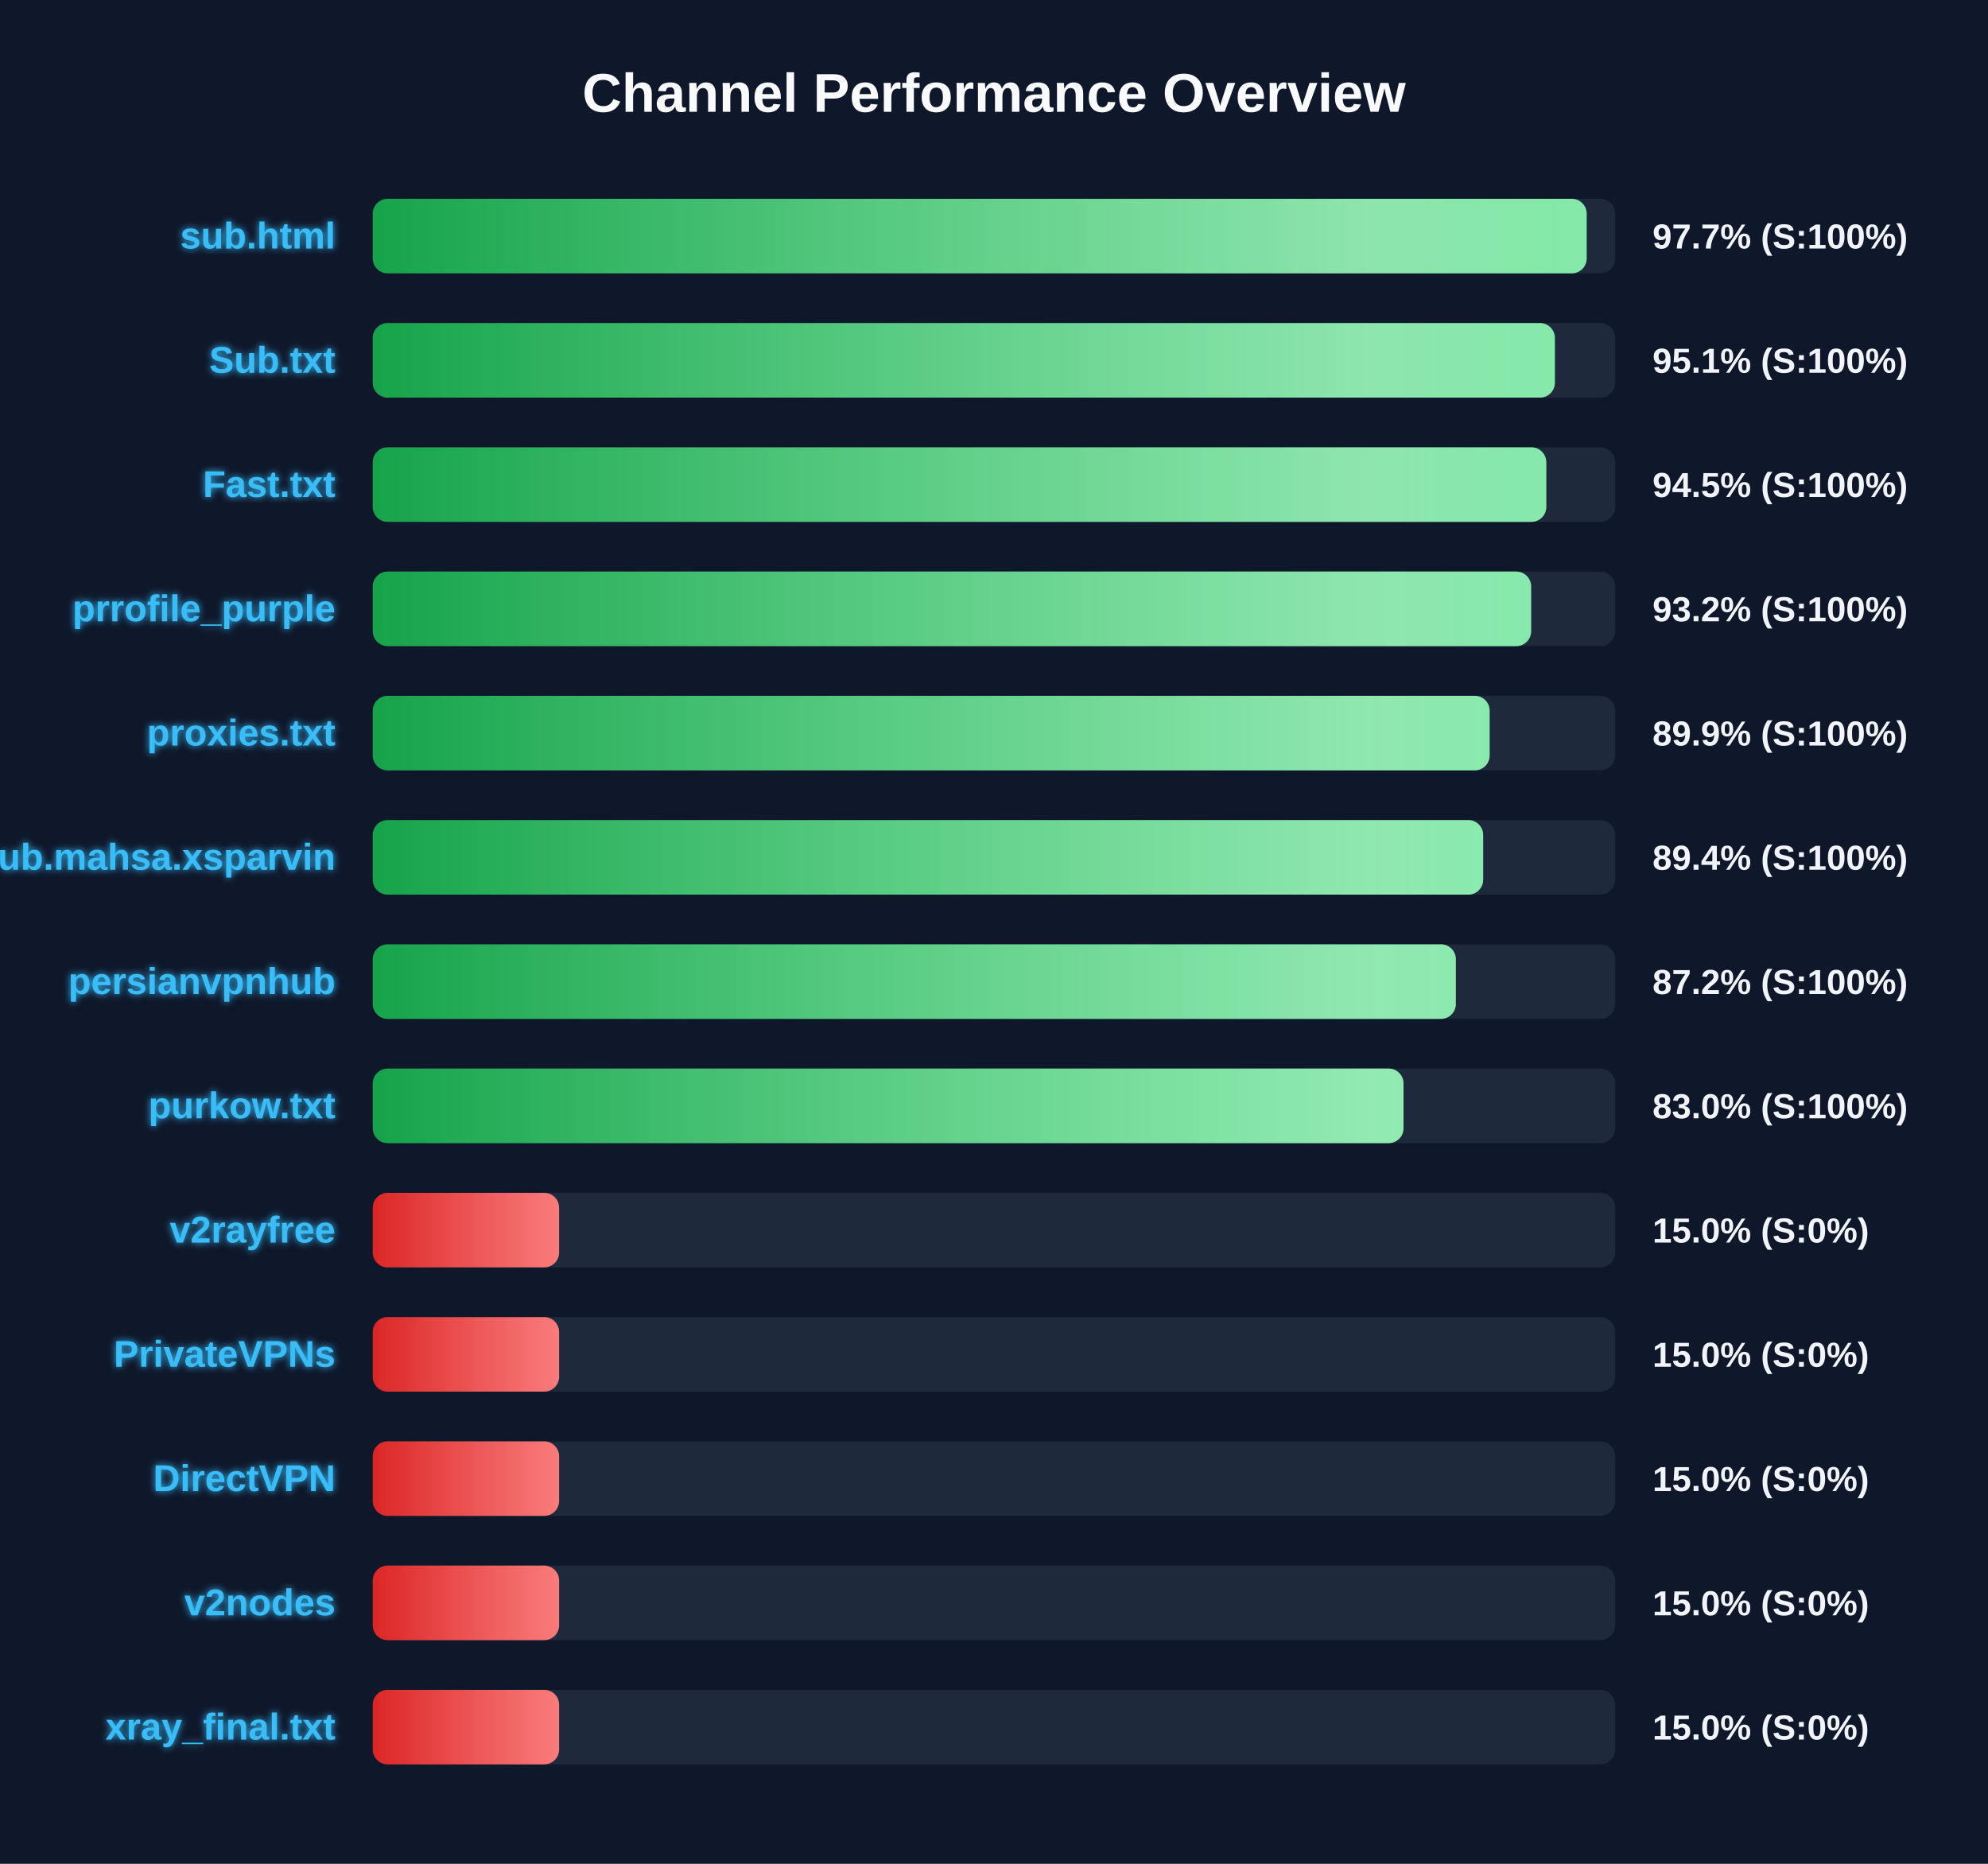
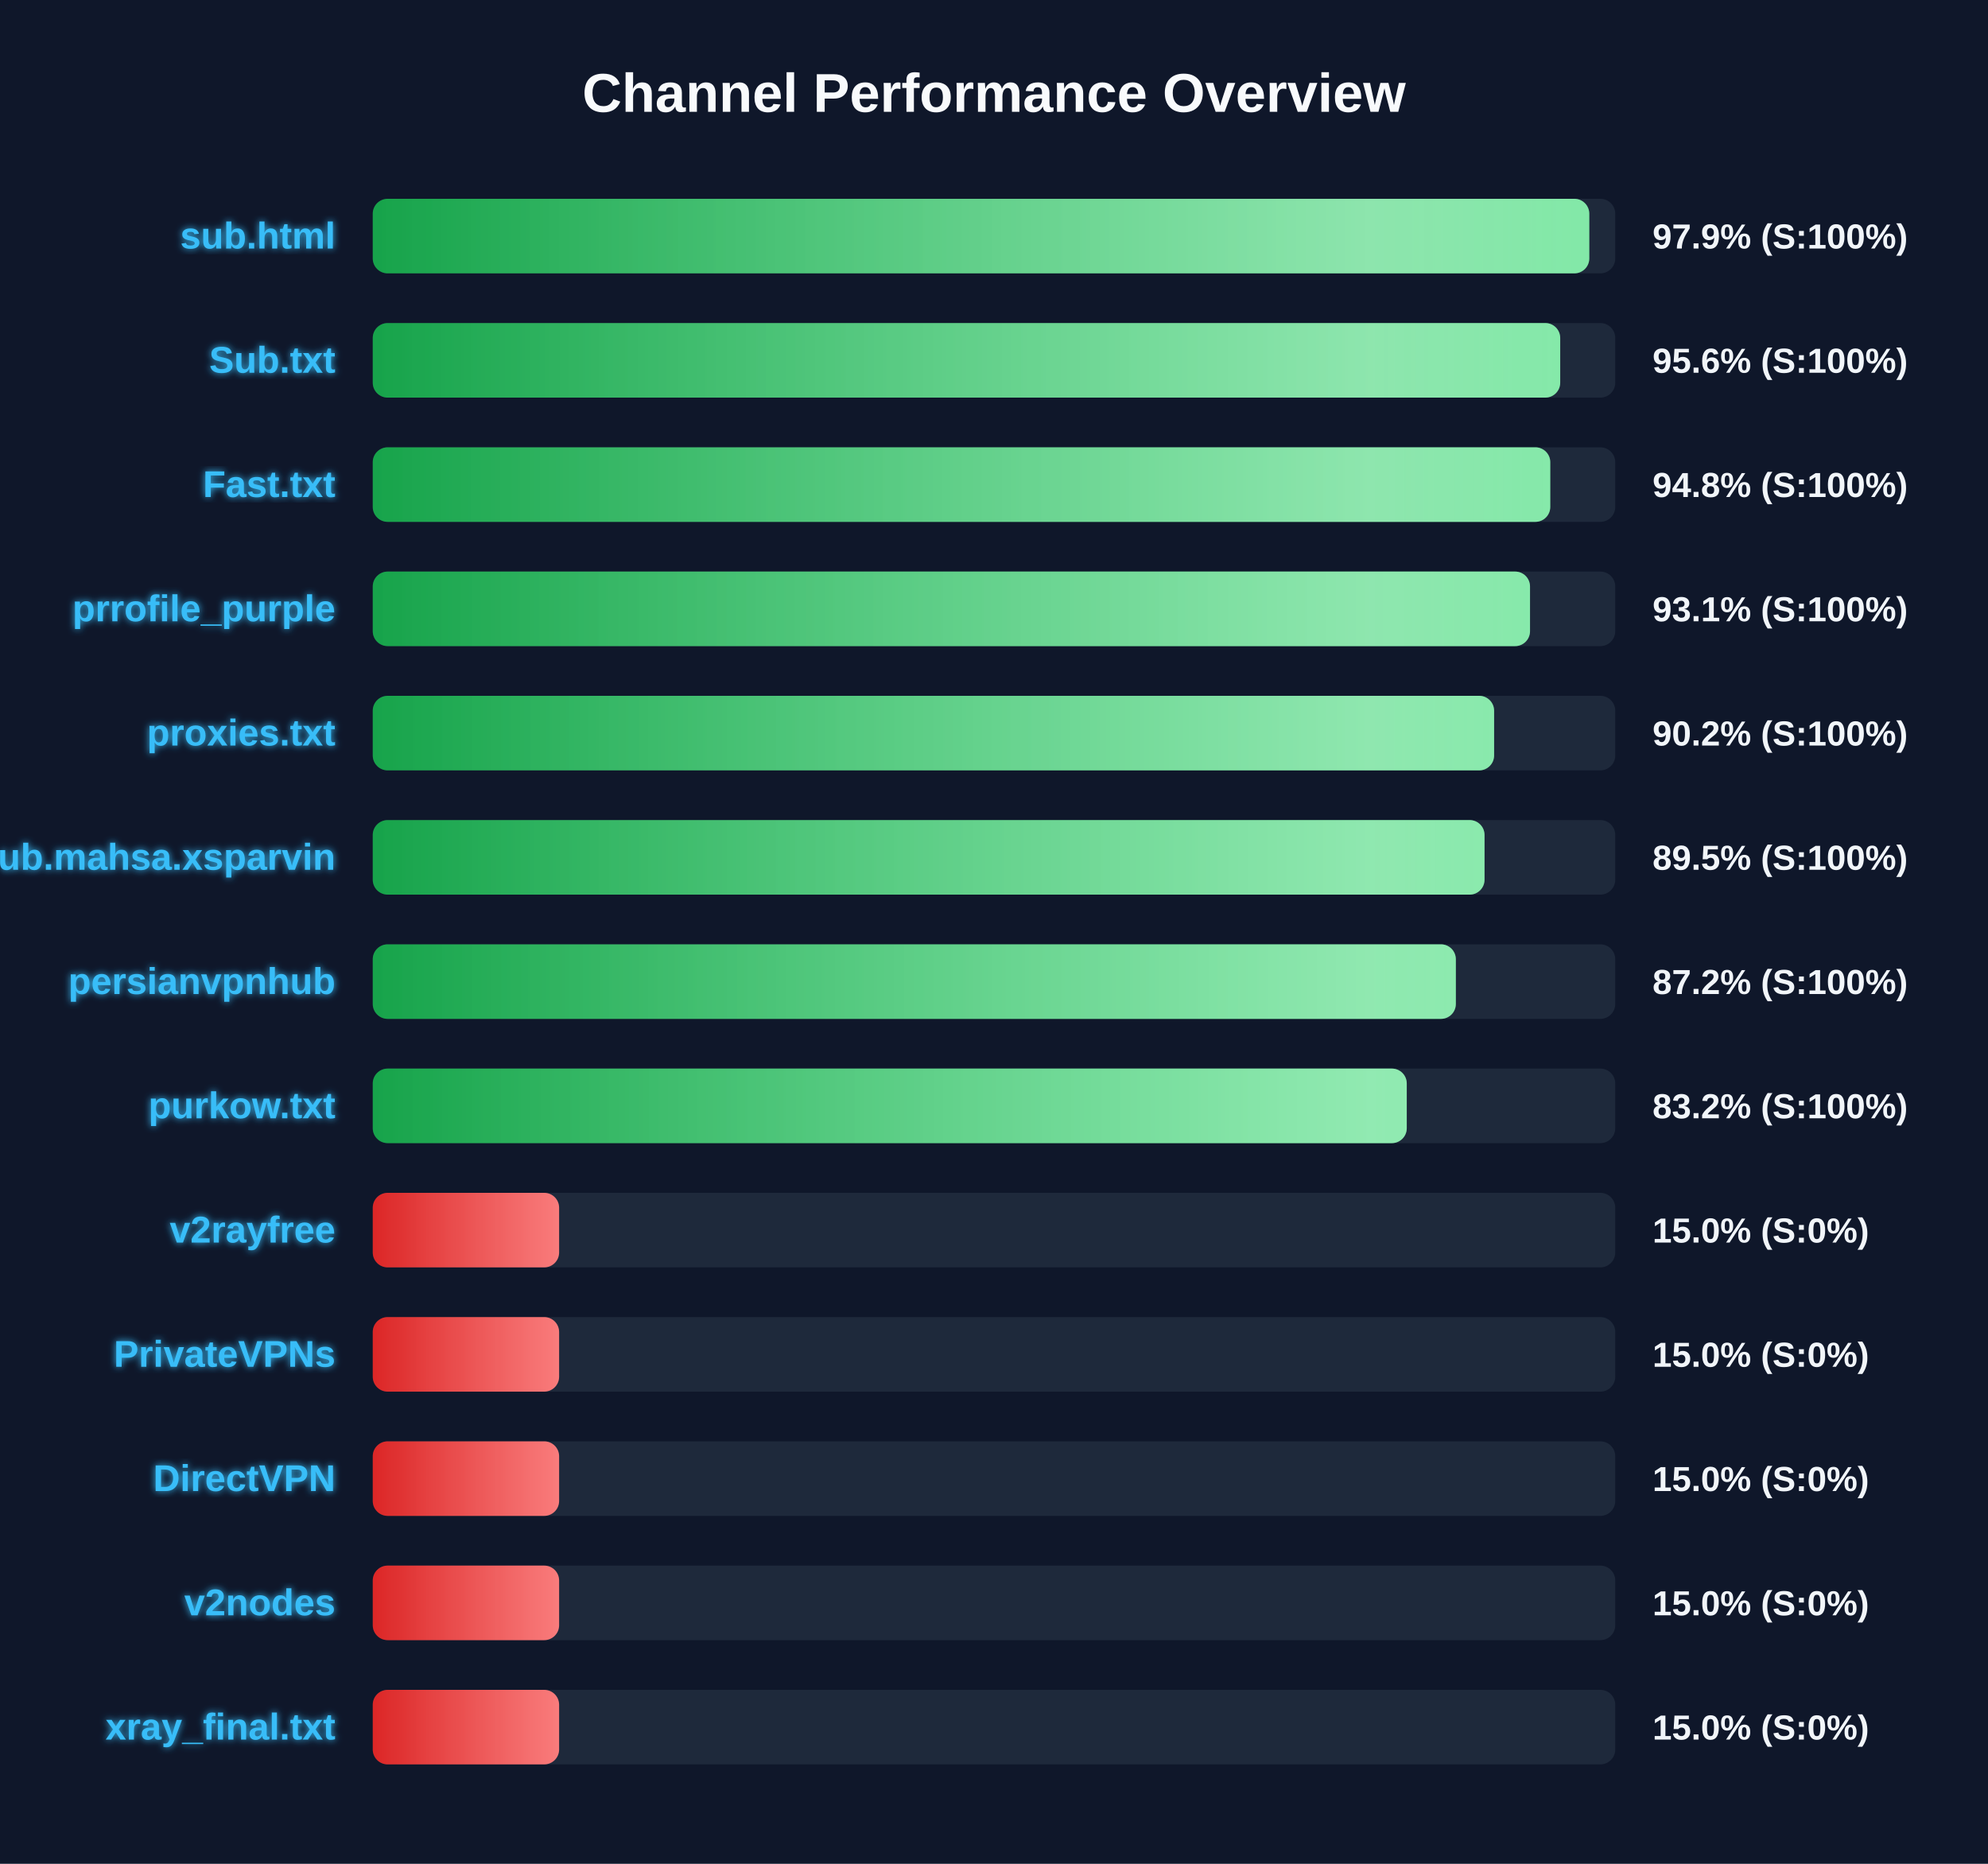
<svg xmlns="http://www.w3.org/2000/svg" width="800" height="750" version="1.1">
  <defs>
    <linearGradient id="grad-green" x1="0%" y1="0%" x2="100%" y2="0%">
      <stop offset="0%" stop-color="#16a34a" />
      <stop offset="100%" stop-color="#4ade80" />
    </linearGradient>
    <linearGradient id="grad-yellow" x1="0%" y1="0%" x2="100%" y2="0%">
      <stop offset="0%" stop-color="#ca8a04" />
      <stop offset="100%" stop-color="#fde047" />
    </linearGradient>
    <linearGradient id="grad-red" x1="0%" y1="0%" x2="100%" y2="0%">
      <stop offset="0%" stop-color="#dc2626" />
      <stop offset="100%" stop-color="#f87171" />
    </linearGradient>
    <linearGradient id="shimmer" x1="0%" y1="0%" x2="100%" y2="0%">
      <stop offset="0%" stop-color="rgba(255,255,255,0)" />
      <stop offset="50%" stop-color="rgba(255,255,255,0.4)" />
      <stop offset="100%" stop-color="rgba(255,255,255,0)" />
    </linearGradient>
    <filter id="glow" x="-20%" y="-20%" width="140%" height="140%">
      <feGaussianBlur stdDeviation="1.5" result="blur" />
      <feComposite in="SourceGraphic" in2="blur" operator="over" />
    </filter>
  </defs>
  <style>
        .bg-rect { fill: #0f172a; }
        .title { font: bold 22px 'Segoe UI', Arial, sans-serif; fill: #f8fafc; }
        .row { font: bold 15px 'Segoe UI', Arial, sans-serif; fill: #38bdf8; filter: url(#glow); }
        .score { font: bold 14px 'Segoe UI', Arial, sans-serif; fill: #f1f5f9; }
        @keyframes shimmer-anim {
            0% { transform: translateX(-100%); }
            100% { transform: translateX(200%); }
        }
        .shimmer-rect {
            animation: shimmer-anim 2.5s infinite linear;
        }
    </style>
  <rect width="100%" height="100%" class="bg-rect" />
  <text x="400" y="45" text-anchor="middle" class="title">Channel Performance Overview</text>
  <rect x="150" y="80" width="500" height="30" fill="#1e293b" rx="6" />
  <clipPath id="clip-0">
-     <rect x="150" y="80" width="488.5" height="30" rx="6" />
+     <rect x="150" y="80" width="489.55" height="30" rx="6" />
  </clipPath>
-   <rect x="150" y="80" width="488.5" height="30" fill="url(#grad-green)" rx="6" />
+   <rect x="150" y="80" width="489.55" height="30" fill="url(#grad-green)" rx="6" />
  <g clip-path="url(#clip-0)">
    <rect x="150" y="80" width="100%" height="30" fill="url(#shimmer)" class="shimmer-rect" />
  </g>
  <text x="135" y="100" text-anchor="end" class="row">sub.html</text>
-   <text x="665" y="100" text-anchor="start" class="score">97.7% (S:100%)</text>
+   <text x="665" y="100" text-anchor="start" class="score">97.9% (S:100%)</text>
  <rect x="150" y="130" width="500" height="30" fill="#1e293b" rx="6" />
  <clipPath id="clip-1">
-     <rect x="150" y="130" width="475.7" height="30" rx="6" />
+     <rect x="150" y="130" width="477.85" height="30" rx="6" />
  </clipPath>
-   <rect x="150" y="130" width="475.7" height="30" fill="url(#grad-green)" rx="6" />
+   <rect x="150" y="130" width="477.85" height="30" fill="url(#grad-green)" rx="6" />
  <g clip-path="url(#clip-1)">
    <rect x="150" y="130" width="100%" height="30" fill="url(#shimmer)" class="shimmer-rect" />
  </g>
  <text x="135" y="150" text-anchor="end" class="row">Sub.txt</text>
-   <text x="665" y="150" text-anchor="start" class="score">95.1% (S:100%)</text>
+   <text x="665" y="150" text-anchor="start" class="score">95.6% (S:100%)</text>
  <rect x="150" y="180" width="500" height="30" fill="#1e293b" rx="6" />
  <clipPath id="clip-2">
-     <rect x="150" y="180" width="472.25" height="30" rx="6" />
+     <rect x="150" y="180" width="473.85" height="30" rx="6" />
  </clipPath>
-   <rect x="150" y="180" width="472.25" height="30" fill="url(#grad-green)" rx="6" />
+   <rect x="150" y="180" width="473.85" height="30" fill="url(#grad-green)" rx="6" />
  <g clip-path="url(#clip-2)">
    <rect x="150" y="180" width="100%" height="30" fill="url(#shimmer)" class="shimmer-rect" />
  </g>
  <text x="135" y="200" text-anchor="end" class="row">Fast.txt</text>
-   <text x="665" y="200" text-anchor="start" class="score">94.5% (S:100%)</text>
+   <text x="665" y="200" text-anchor="start" class="score">94.8% (S:100%)</text>
  <rect x="150" y="230" width="500" height="30" fill="#1e293b" rx="6" />
  <clipPath id="clip-3">
-     <rect x="150" y="230" width="466.15" height="30" rx="6" />
+     <rect x="150" y="230" width="465.7" height="30" rx="6" />
  </clipPath>
-   <rect x="150" y="230" width="466.15" height="30" fill="url(#grad-green)" rx="6" />
+   <rect x="150" y="230" width="465.7" height="30" fill="url(#grad-green)" rx="6" />
  <g clip-path="url(#clip-3)">
    <rect x="150" y="230" width="100%" height="30" fill="url(#shimmer)" class="shimmer-rect" />
  </g>
  <text x="135" y="250" text-anchor="end" class="row">prrofile_purple</text>
-   <text x="665" y="250" text-anchor="start" class="score">93.2% (S:100%)</text>
+   <text x="665" y="250" text-anchor="start" class="score">93.1% (S:100%)</text>
  <rect x="150" y="280" width="500" height="30" fill="#1e293b" rx="6" />
  <clipPath id="clip-4">
-     <rect x="150" y="280" width="449.45" height="30" rx="6" />
+     <rect x="150" y="280" width="451.25" height="30" rx="6" />
  </clipPath>
-   <rect x="150" y="280" width="449.45" height="30" fill="url(#grad-green)" rx="6" />
+   <rect x="150" y="280" width="451.25" height="30" fill="url(#grad-green)" rx="6" />
  <g clip-path="url(#clip-4)">
    <rect x="150" y="280" width="100%" height="30" fill="url(#shimmer)" class="shimmer-rect" />
  </g>
  <text x="135" y="300" text-anchor="end" class="row">proxies.txt</text>
-   <text x="665" y="300" text-anchor="start" class="score">89.9% (S:100%)</text>
+   <text x="665" y="300" text-anchor="start" class="score">90.2% (S:100%)</text>
  <rect x="150" y="330" width="500" height="30" fill="#1e293b" rx="6" />
  <clipPath id="clip-5">
-     <rect x="150" y="330" width="446.85" height="30" rx="6" />
+     <rect x="150" y="330" width="447.4" height="30" rx="6" />
  </clipPath>
-   <rect x="150" y="330" width="446.85" height="30" fill="url(#grad-green)" rx="6" />
+   <rect x="150" y="330" width="447.4" height="30" fill="url(#grad-green)" rx="6" />
  <g clip-path="url(#clip-5)">
    <rect x="150" y="330" width="100%" height="30" fill="url(#shimmer)" class="shimmer-rect" />
  </g>
  <text x="135" y="350" text-anchor="end" class="row">Sub.mahsa.xsparvin</text>
-   <text x="665" y="350" text-anchor="start" class="score">89.4% (S:100%)</text>
+   <text x="665" y="350" text-anchor="start" class="score">89.5% (S:100%)</text>
  <rect x="150" y="380" width="500" height="30" fill="#1e293b" rx="6" />
  <clipPath id="clip-6">
    <rect x="150" y="380" width="435.85" height="30" rx="6" />
  </clipPath>
  <rect x="150" y="380" width="435.85" height="30" fill="url(#grad-green)" rx="6" />
  <g clip-path="url(#clip-6)">
    <rect x="150" y="380" width="100%" height="30" fill="url(#shimmer)" class="shimmer-rect" />
  </g>
  <text x="135" y="400" text-anchor="end" class="row">persianvpnhub</text>
  <text x="665" y="400" text-anchor="start" class="score">87.2% (S:100%)</text>
  <rect x="150" y="430" width="500" height="30" fill="#1e293b" rx="6" />
  <clipPath id="clip-7">
-     <rect x="150" y="430" width="414.8" height="30" rx="6" />
+     <rect x="150" y="430" width="416.1" height="30" rx="6" />
  </clipPath>
-   <rect x="150" y="430" width="414.8" height="30" fill="url(#grad-green)" rx="6" />
+   <rect x="150" y="430" width="416.1" height="30" fill="url(#grad-green)" rx="6" />
  <g clip-path="url(#clip-7)">
    <rect x="150" y="430" width="100%" height="30" fill="url(#shimmer)" class="shimmer-rect" />
  </g>
  <text x="135" y="450" text-anchor="end" class="row">purkow.txt</text>
-   <text x="665" y="450" text-anchor="start" class="score">83.0% (S:100%)</text>
+   <text x="665" y="450" text-anchor="start" class="score">83.2% (S:100%)</text>
  <rect x="150" y="480" width="500" height="30" fill="#1e293b" rx="6" />
  <clipPath id="clip-8">
    <rect x="150" y="480" width="75.0" height="30" rx="6" />
  </clipPath>
  <rect x="150" y="480" width="75.0" height="30" fill="url(#grad-red)" rx="6" />
  <g clip-path="url(#clip-8)">
    <rect x="150" y="480" width="100%" height="30" fill="url(#shimmer)" class="shimmer-rect" />
  </g>
  <text x="135" y="500" text-anchor="end" class="row">v2rayfree</text>
  <text x="665" y="500" text-anchor="start" class="score">15.0% (S:0%)</text>
  <rect x="150" y="530" width="500" height="30" fill="#1e293b" rx="6" />
  <clipPath id="clip-9">
    <rect x="150" y="530" width="75.0" height="30" rx="6" />
  </clipPath>
  <rect x="150" y="530" width="75.0" height="30" fill="url(#grad-red)" rx="6" />
  <g clip-path="url(#clip-9)">
    <rect x="150" y="530" width="100%" height="30" fill="url(#shimmer)" class="shimmer-rect" />
  </g>
  <text x="135" y="550" text-anchor="end" class="row">PrivateVPNs</text>
  <text x="665" y="550" text-anchor="start" class="score">15.0% (S:0%)</text>
  <rect x="150" y="580" width="500" height="30" fill="#1e293b" rx="6" />
  <clipPath id="clip-10">
    <rect x="150" y="580" width="75.0" height="30" rx="6" />
  </clipPath>
  <rect x="150" y="580" width="75.0" height="30" fill="url(#grad-red)" rx="6" />
  <g clip-path="url(#clip-10)">
    <rect x="150" y="580" width="100%" height="30" fill="url(#shimmer)" class="shimmer-rect" />
  </g>
  <text x="135" y="600" text-anchor="end" class="row">DirectVPN</text>
  <text x="665" y="600" text-anchor="start" class="score">15.0% (S:0%)</text>
  <rect x="150" y="630" width="500" height="30" fill="#1e293b" rx="6" />
  <clipPath id="clip-11">
    <rect x="150" y="630" width="75.0" height="30" rx="6" />
  </clipPath>
  <rect x="150" y="630" width="75.0" height="30" fill="url(#grad-red)" rx="6" />
  <g clip-path="url(#clip-11)">
    <rect x="150" y="630" width="100%" height="30" fill="url(#shimmer)" class="shimmer-rect" />
  </g>
  <text x="135" y="650" text-anchor="end" class="row">v2nodes</text>
  <text x="665" y="650" text-anchor="start" class="score">15.0% (S:0%)</text>
  <rect x="150" y="680" width="500" height="30" fill="#1e293b" rx="6" />
  <clipPath id="clip-12">
    <rect x="150" y="680" width="75.0" height="30" rx="6" />
  </clipPath>
  <rect x="150" y="680" width="75.0" height="30" fill="url(#grad-red)" rx="6" />
  <g clip-path="url(#clip-12)">
    <rect x="150" y="680" width="100%" height="30" fill="url(#shimmer)" class="shimmer-rect" />
  </g>
  <text x="135" y="700" text-anchor="end" class="row">xray_final.txt</text>
  <text x="665" y="700" text-anchor="start" class="score">15.0% (S:0%)</text>
</svg>
